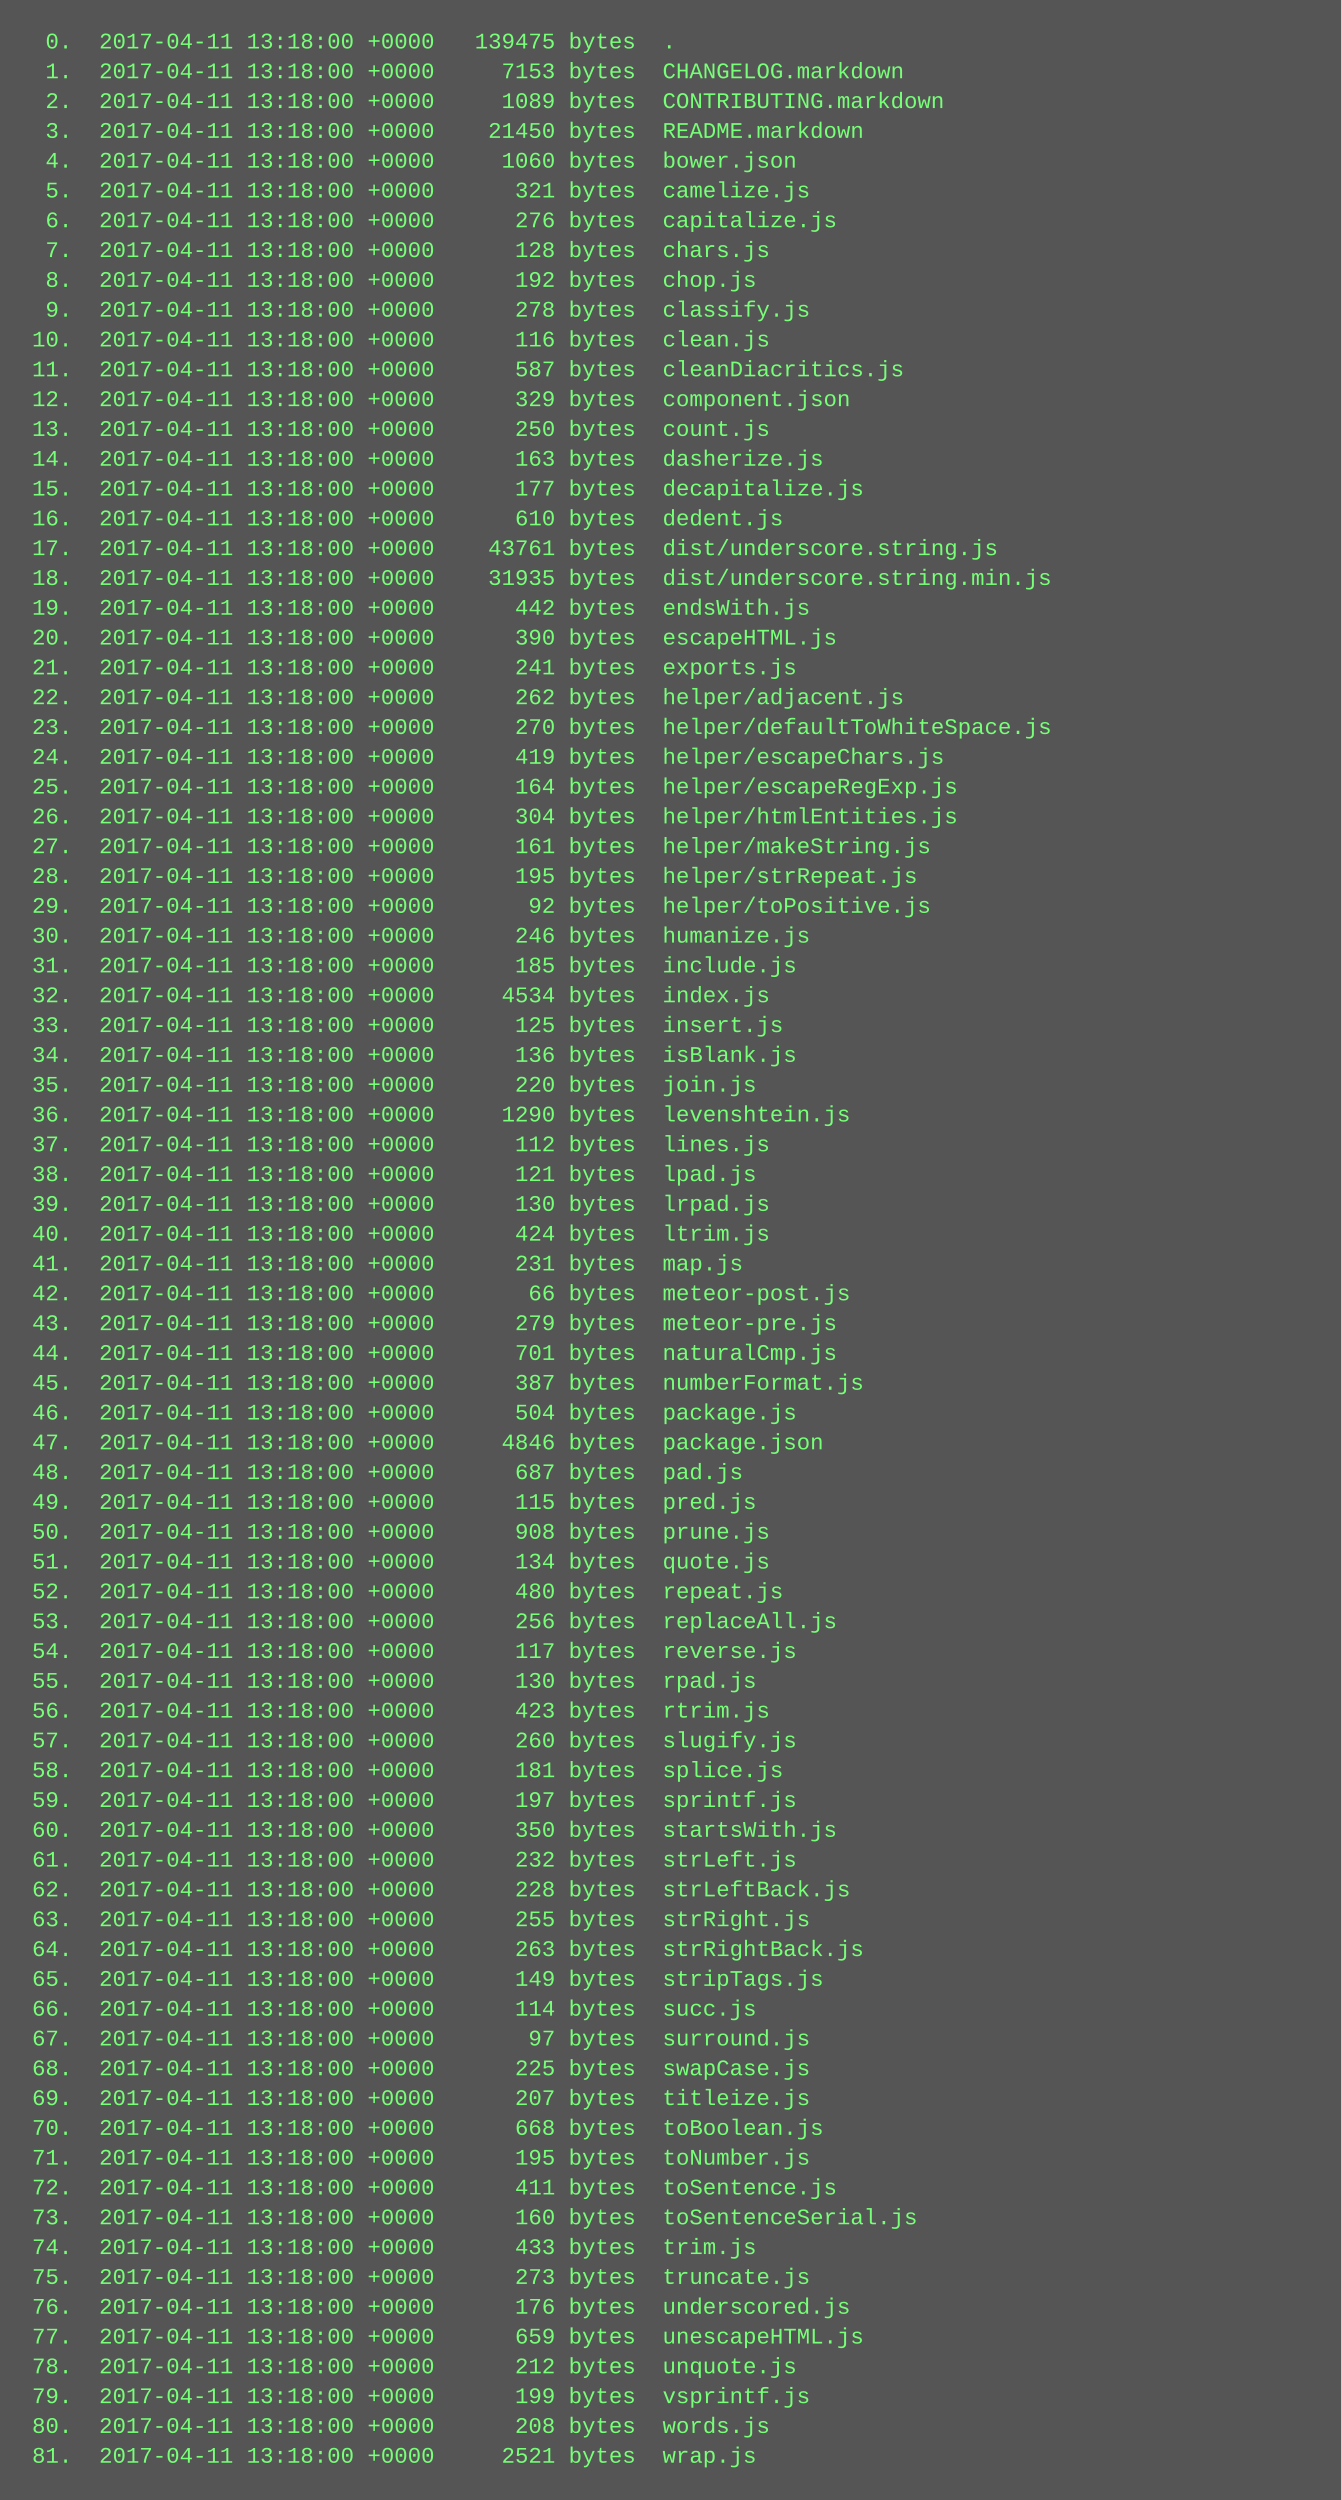
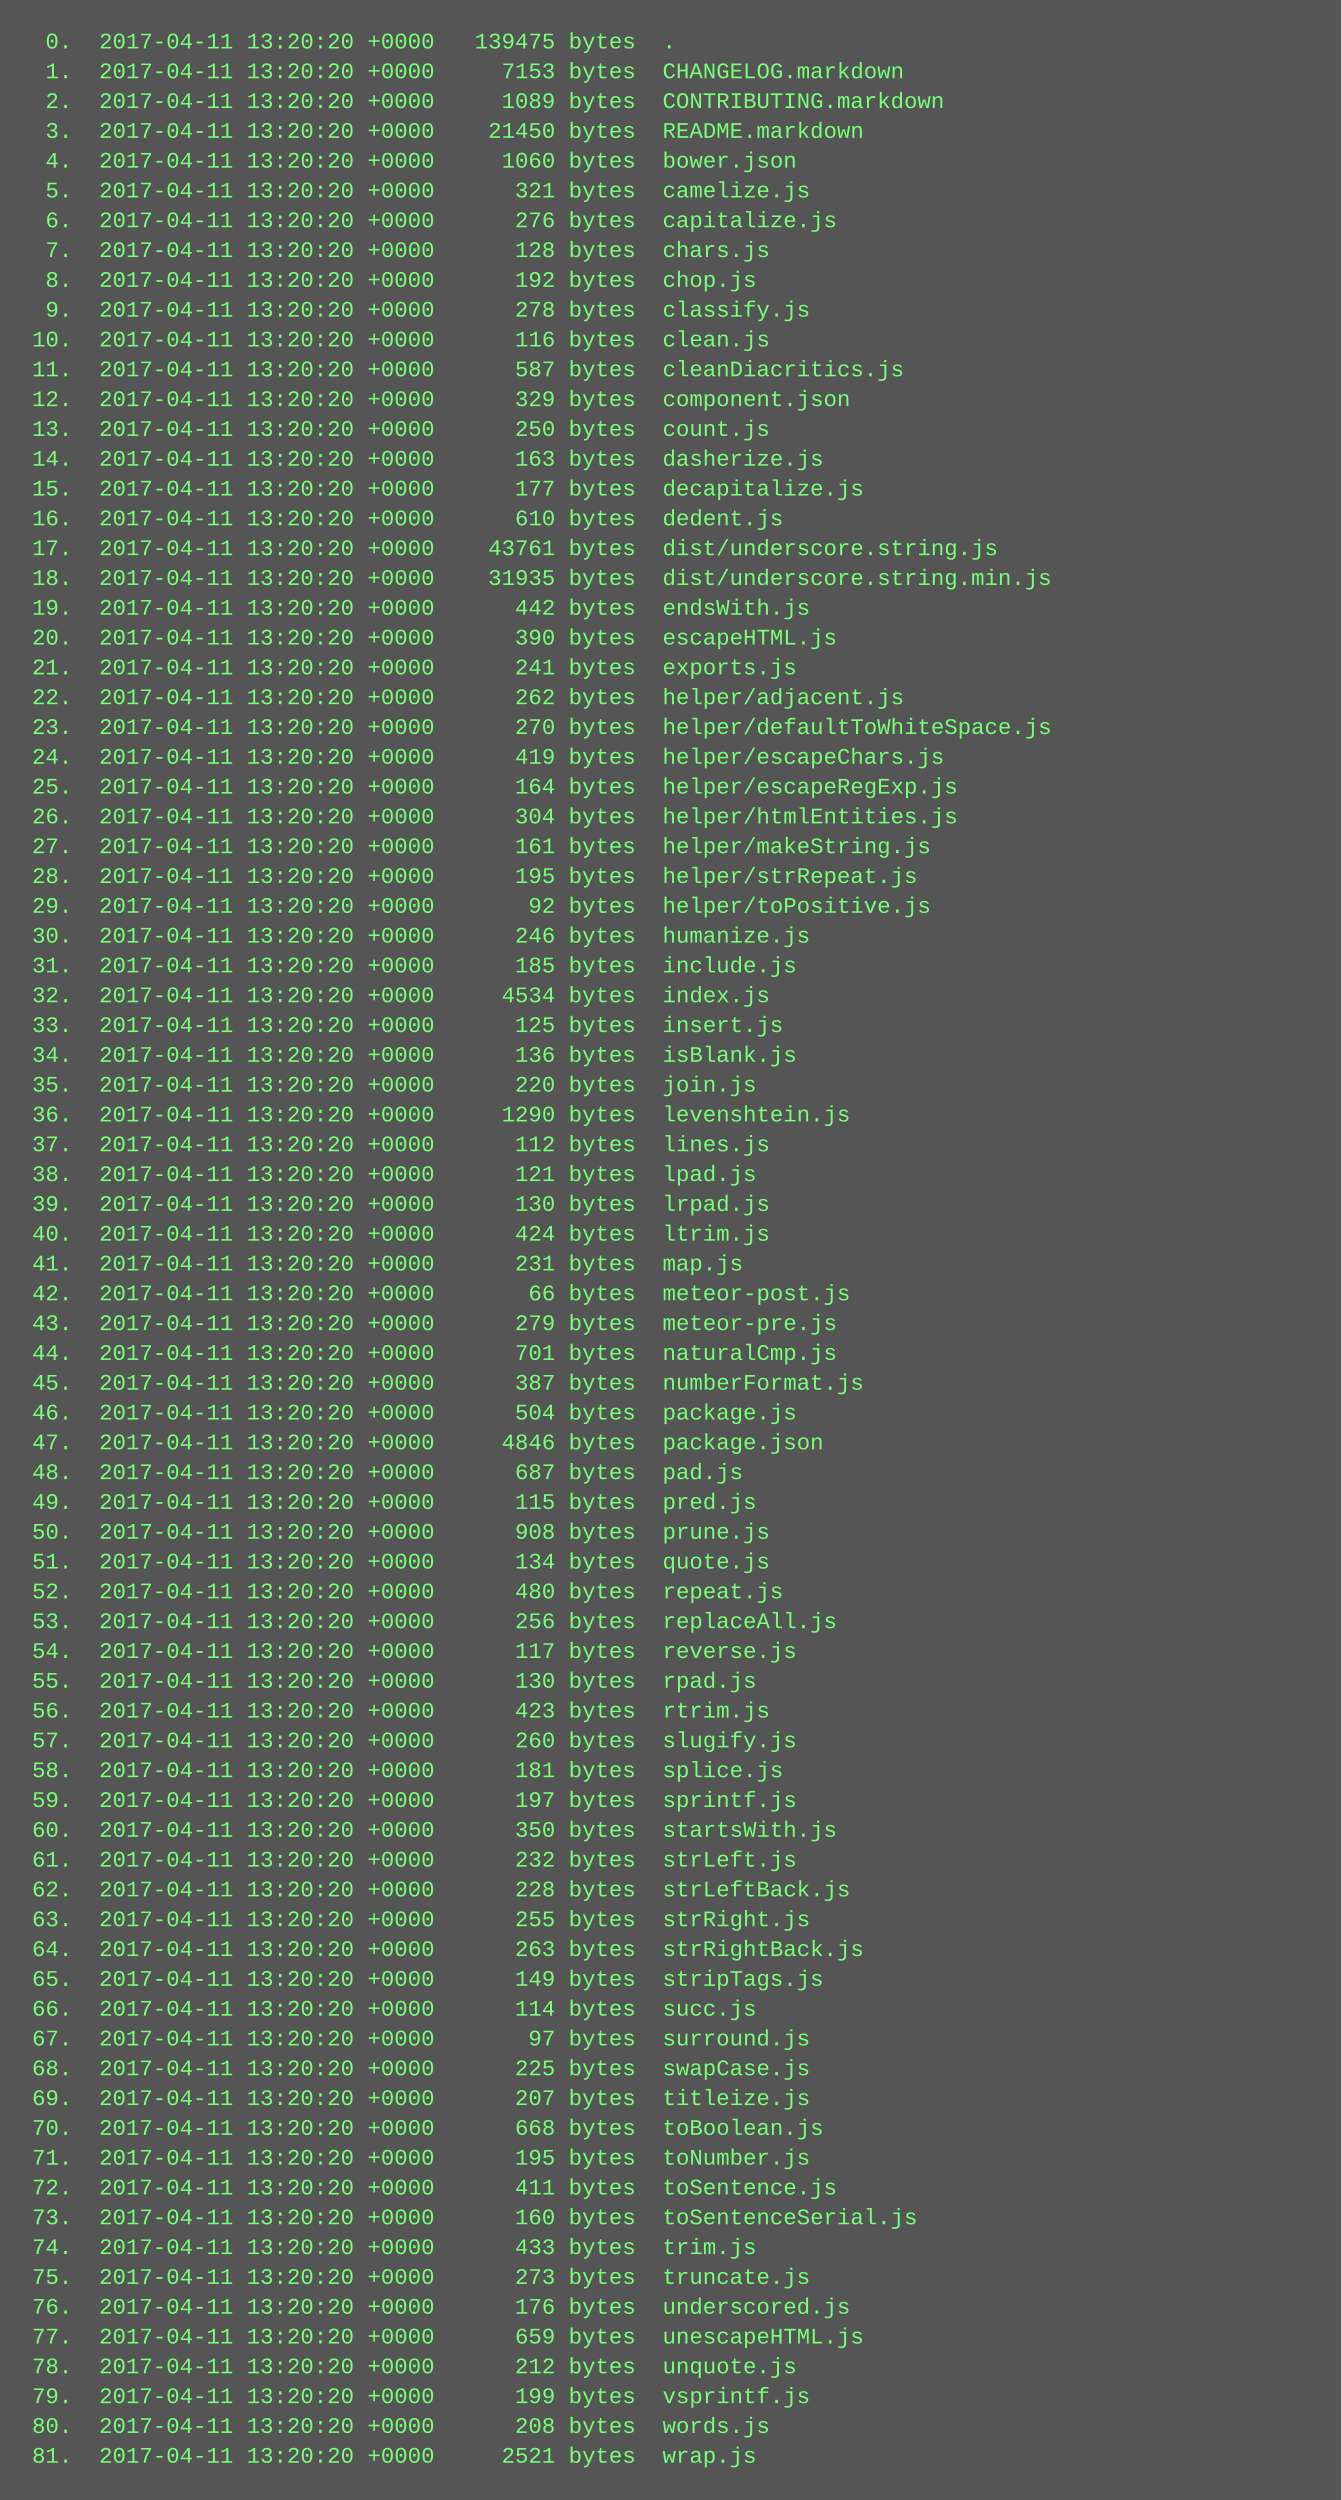
<svg xmlns="http://www.w3.org/2000/svg" height="1342" width="720">
  <rect height="1342" fill="#555" width="720" />
  <text fill="#7f7" font-family="Courier New" font-size="12" xml:space="preserve">
-     <tspan x="10" y="26">  0.  2017-04-11 13:18:00 +0000   139475 bytes  .</tspan>
-     <tspan x="10" y="42">  1.  2017-04-11 13:18:00 +0000     7153 bytes  CHANGELOG.markdown</tspan>
-     <tspan x="10" y="58">  2.  2017-04-11 13:18:00 +0000     1089 bytes  CONTRIBUTING.markdown</tspan>
-     <tspan x="10" y="74">  3.  2017-04-11 13:18:00 +0000    21450 bytes  README.markdown</tspan>
-     <tspan x="10" y="90">  4.  2017-04-11 13:18:00 +0000     1060 bytes  bower.json</tspan>
-     <tspan x="10" y="106">  5.  2017-04-11 13:18:00 +0000      321 bytes  camelize.js</tspan>
-     <tspan x="10" y="122">  6.  2017-04-11 13:18:00 +0000      276 bytes  capitalize.js</tspan>
-     <tspan x="10" y="138">  7.  2017-04-11 13:18:00 +0000      128 bytes  chars.js</tspan>
-     <tspan x="10" y="154">  8.  2017-04-11 13:18:00 +0000      192 bytes  chop.js</tspan>
-     <tspan x="10" y="170">  9.  2017-04-11 13:18:00 +0000      278 bytes  classify.js</tspan>
-     <tspan x="10" y="186"> 10.  2017-04-11 13:18:00 +0000      116 bytes  clean.js</tspan>
-     <tspan x="10" y="202"> 11.  2017-04-11 13:18:00 +0000      587 bytes  cleanDiacritics.js</tspan>
-     <tspan x="10" y="218"> 12.  2017-04-11 13:18:00 +0000      329 bytes  component.json</tspan>
-     <tspan x="10" y="234"> 13.  2017-04-11 13:18:00 +0000      250 bytes  count.js</tspan>
-     <tspan x="10" y="250"> 14.  2017-04-11 13:18:00 +0000      163 bytes  dasherize.js</tspan>
-     <tspan x="10" y="266"> 15.  2017-04-11 13:18:00 +0000      177 bytes  decapitalize.js</tspan>
-     <tspan x="10" y="282"> 16.  2017-04-11 13:18:00 +0000      610 bytes  dedent.js</tspan>
-     <tspan x="10" y="298"> 17.  2017-04-11 13:18:00 +0000    43761 bytes  dist/underscore.string.js</tspan>
-     <tspan x="10" y="314"> 18.  2017-04-11 13:18:00 +0000    31935 bytes  dist/underscore.string.min.js</tspan>
-     <tspan x="10" y="330"> 19.  2017-04-11 13:18:00 +0000      442 bytes  endsWith.js</tspan>
-     <tspan x="10" y="346"> 20.  2017-04-11 13:18:00 +0000      390 bytes  escapeHTML.js</tspan>
-     <tspan x="10" y="362"> 21.  2017-04-11 13:18:00 +0000      241 bytes  exports.js</tspan>
-     <tspan x="10" y="378"> 22.  2017-04-11 13:18:00 +0000      262 bytes  helper/adjacent.js</tspan>
-     <tspan x="10" y="394"> 23.  2017-04-11 13:18:00 +0000      270 bytes  helper/defaultToWhiteSpace.js</tspan>
-     <tspan x="10" y="410"> 24.  2017-04-11 13:18:00 +0000      419 bytes  helper/escapeChars.js</tspan>
-     <tspan x="10" y="426"> 25.  2017-04-11 13:18:00 +0000      164 bytes  helper/escapeRegExp.js</tspan>
-     <tspan x="10" y="442"> 26.  2017-04-11 13:18:00 +0000      304 bytes  helper/htmlEntities.js</tspan>
-     <tspan x="10" y="458"> 27.  2017-04-11 13:18:00 +0000      161 bytes  helper/makeString.js</tspan>
-     <tspan x="10" y="474"> 28.  2017-04-11 13:18:00 +0000      195 bytes  helper/strRepeat.js</tspan>
-     <tspan x="10" y="490"> 29.  2017-04-11 13:18:00 +0000       92 bytes  helper/toPositive.js</tspan>
-     <tspan x="10" y="506"> 30.  2017-04-11 13:18:00 +0000      246 bytes  humanize.js</tspan>
-     <tspan x="10" y="522"> 31.  2017-04-11 13:18:00 +0000      185 bytes  include.js</tspan>
-     <tspan x="10" y="538"> 32.  2017-04-11 13:18:00 +0000     4534 bytes  index.js</tspan>
-     <tspan x="10" y="554"> 33.  2017-04-11 13:18:00 +0000      125 bytes  insert.js</tspan>
-     <tspan x="10" y="570"> 34.  2017-04-11 13:18:00 +0000      136 bytes  isBlank.js</tspan>
-     <tspan x="10" y="586"> 35.  2017-04-11 13:18:00 +0000      220 bytes  join.js</tspan>
-     <tspan x="10" y="602"> 36.  2017-04-11 13:18:00 +0000     1290 bytes  levenshtein.js</tspan>
-     <tspan x="10" y="618"> 37.  2017-04-11 13:18:00 +0000      112 bytes  lines.js</tspan>
-     <tspan x="10" y="634"> 38.  2017-04-11 13:18:00 +0000      121 bytes  lpad.js</tspan>
-     <tspan x="10" y="650"> 39.  2017-04-11 13:18:00 +0000      130 bytes  lrpad.js</tspan>
-     <tspan x="10" y="666"> 40.  2017-04-11 13:18:00 +0000      424 bytes  ltrim.js</tspan>
-     <tspan x="10" y="682"> 41.  2017-04-11 13:18:00 +0000      231 bytes  map.js</tspan>
-     <tspan x="10" y="698"> 42.  2017-04-11 13:18:00 +0000       66 bytes  meteor-post.js</tspan>
-     <tspan x="10" y="714"> 43.  2017-04-11 13:18:00 +0000      279 bytes  meteor-pre.js</tspan>
-     <tspan x="10" y="730"> 44.  2017-04-11 13:18:00 +0000      701 bytes  naturalCmp.js</tspan>
-     <tspan x="10" y="746"> 45.  2017-04-11 13:18:00 +0000      387 bytes  numberFormat.js</tspan>
-     <tspan x="10" y="762"> 46.  2017-04-11 13:18:00 +0000      504 bytes  package.js</tspan>
-     <tspan x="10" y="778"> 47.  2017-04-11 13:18:00 +0000     4846 bytes  package.json</tspan>
-     <tspan x="10" y="794"> 48.  2017-04-11 13:18:00 +0000      687 bytes  pad.js</tspan>
-     <tspan x="10" y="810"> 49.  2017-04-11 13:18:00 +0000      115 bytes  pred.js</tspan>
-     <tspan x="10" y="826"> 50.  2017-04-11 13:18:00 +0000      908 bytes  prune.js</tspan>
-     <tspan x="10" y="842"> 51.  2017-04-11 13:18:00 +0000      134 bytes  quote.js</tspan>
-     <tspan x="10" y="858"> 52.  2017-04-11 13:18:00 +0000      480 bytes  repeat.js</tspan>
-     <tspan x="10" y="874"> 53.  2017-04-11 13:18:00 +0000      256 bytes  replaceAll.js</tspan>
-     <tspan x="10" y="890"> 54.  2017-04-11 13:18:00 +0000      117 bytes  reverse.js</tspan>
-     <tspan x="10" y="906"> 55.  2017-04-11 13:18:00 +0000      130 bytes  rpad.js</tspan>
-     <tspan x="10" y="922"> 56.  2017-04-11 13:18:00 +0000      423 bytes  rtrim.js</tspan>
-     <tspan x="10" y="938"> 57.  2017-04-11 13:18:00 +0000      260 bytes  slugify.js</tspan>
-     <tspan x="10" y="954"> 58.  2017-04-11 13:18:00 +0000      181 bytes  splice.js</tspan>
-     <tspan x="10" y="970"> 59.  2017-04-11 13:18:00 +0000      197 bytes  sprintf.js</tspan>
-     <tspan x="10" y="986"> 60.  2017-04-11 13:18:00 +0000      350 bytes  startsWith.js</tspan>
-     <tspan x="10" y="1002"> 61.  2017-04-11 13:18:00 +0000      232 bytes  strLeft.js</tspan>
-     <tspan x="10" y="1018"> 62.  2017-04-11 13:18:00 +0000      228 bytes  strLeftBack.js</tspan>
-     <tspan x="10" y="1034"> 63.  2017-04-11 13:18:00 +0000      255 bytes  strRight.js</tspan>
-     <tspan x="10" y="1050"> 64.  2017-04-11 13:18:00 +0000      263 bytes  strRightBack.js</tspan>
-     <tspan x="10" y="1066"> 65.  2017-04-11 13:18:00 +0000      149 bytes  stripTags.js</tspan>
-     <tspan x="10" y="1082"> 66.  2017-04-11 13:18:00 +0000      114 bytes  succ.js</tspan>
-     <tspan x="10" y="1098"> 67.  2017-04-11 13:18:00 +0000       97 bytes  surround.js</tspan>
-     <tspan x="10" y="1114"> 68.  2017-04-11 13:18:00 +0000      225 bytes  swapCase.js</tspan>
-     <tspan x="10" y="1130"> 69.  2017-04-11 13:18:00 +0000      207 bytes  titleize.js</tspan>
-     <tspan x="10" y="1146"> 70.  2017-04-11 13:18:00 +0000      668 bytes  toBoolean.js</tspan>
-     <tspan x="10" y="1162"> 71.  2017-04-11 13:18:00 +0000      195 bytes  toNumber.js</tspan>
-     <tspan x="10" y="1178"> 72.  2017-04-11 13:18:00 +0000      411 bytes  toSentence.js</tspan>
-     <tspan x="10" y="1194"> 73.  2017-04-11 13:18:00 +0000      160 bytes  toSentenceSerial.js</tspan>
-     <tspan x="10" y="1210"> 74.  2017-04-11 13:18:00 +0000      433 bytes  trim.js</tspan>
-     <tspan x="10" y="1226"> 75.  2017-04-11 13:18:00 +0000      273 bytes  truncate.js</tspan>
-     <tspan x="10" y="1242"> 76.  2017-04-11 13:18:00 +0000      176 bytes  underscored.js</tspan>
-     <tspan x="10" y="1258"> 77.  2017-04-11 13:18:00 +0000      659 bytes  unescapeHTML.js</tspan>
-     <tspan x="10" y="1274"> 78.  2017-04-11 13:18:00 +0000      212 bytes  unquote.js</tspan>
-     <tspan x="10" y="1290"> 79.  2017-04-11 13:18:00 +0000      199 bytes  vsprintf.js</tspan>
-     <tspan x="10" y="1306"> 80.  2017-04-11 13:18:00 +0000      208 bytes  words.js</tspan>
-     <tspan x="10" y="1322"> 81.  2017-04-11 13:18:00 +0000     2521 bytes  wrap.js</tspan>
+     <tspan x="10" y="26">  0.  2017-04-11 13:20:20 +0000   139475 bytes  .</tspan>
+     <tspan x="10" y="42">  1.  2017-04-11 13:20:20 +0000     7153 bytes  CHANGELOG.markdown</tspan>
+     <tspan x="10" y="58">  2.  2017-04-11 13:20:20 +0000     1089 bytes  CONTRIBUTING.markdown</tspan>
+     <tspan x="10" y="74">  3.  2017-04-11 13:20:20 +0000    21450 bytes  README.markdown</tspan>
+     <tspan x="10" y="90">  4.  2017-04-11 13:20:20 +0000     1060 bytes  bower.json</tspan>
+     <tspan x="10" y="106">  5.  2017-04-11 13:20:20 +0000      321 bytes  camelize.js</tspan>
+     <tspan x="10" y="122">  6.  2017-04-11 13:20:20 +0000      276 bytes  capitalize.js</tspan>
+     <tspan x="10" y="138">  7.  2017-04-11 13:20:20 +0000      128 bytes  chars.js</tspan>
+     <tspan x="10" y="154">  8.  2017-04-11 13:20:20 +0000      192 bytes  chop.js</tspan>
+     <tspan x="10" y="170">  9.  2017-04-11 13:20:20 +0000      278 bytes  classify.js</tspan>
+     <tspan x="10" y="186"> 10.  2017-04-11 13:20:20 +0000      116 bytes  clean.js</tspan>
+     <tspan x="10" y="202"> 11.  2017-04-11 13:20:20 +0000      587 bytes  cleanDiacritics.js</tspan>
+     <tspan x="10" y="218"> 12.  2017-04-11 13:20:20 +0000      329 bytes  component.json</tspan>
+     <tspan x="10" y="234"> 13.  2017-04-11 13:20:20 +0000      250 bytes  count.js</tspan>
+     <tspan x="10" y="250"> 14.  2017-04-11 13:20:20 +0000      163 bytes  dasherize.js</tspan>
+     <tspan x="10" y="266"> 15.  2017-04-11 13:20:20 +0000      177 bytes  decapitalize.js</tspan>
+     <tspan x="10" y="282"> 16.  2017-04-11 13:20:20 +0000      610 bytes  dedent.js</tspan>
+     <tspan x="10" y="298"> 17.  2017-04-11 13:20:20 +0000    43761 bytes  dist/underscore.string.js</tspan>
+     <tspan x="10" y="314"> 18.  2017-04-11 13:20:20 +0000    31935 bytes  dist/underscore.string.min.js</tspan>
+     <tspan x="10" y="330"> 19.  2017-04-11 13:20:20 +0000      442 bytes  endsWith.js</tspan>
+     <tspan x="10" y="346"> 20.  2017-04-11 13:20:20 +0000      390 bytes  escapeHTML.js</tspan>
+     <tspan x="10" y="362"> 21.  2017-04-11 13:20:20 +0000      241 bytes  exports.js</tspan>
+     <tspan x="10" y="378"> 22.  2017-04-11 13:20:20 +0000      262 bytes  helper/adjacent.js</tspan>
+     <tspan x="10" y="394"> 23.  2017-04-11 13:20:20 +0000      270 bytes  helper/defaultToWhiteSpace.js</tspan>
+     <tspan x="10" y="410"> 24.  2017-04-11 13:20:20 +0000      419 bytes  helper/escapeChars.js</tspan>
+     <tspan x="10" y="426"> 25.  2017-04-11 13:20:20 +0000      164 bytes  helper/escapeRegExp.js</tspan>
+     <tspan x="10" y="442"> 26.  2017-04-11 13:20:20 +0000      304 bytes  helper/htmlEntities.js</tspan>
+     <tspan x="10" y="458"> 27.  2017-04-11 13:20:20 +0000      161 bytes  helper/makeString.js</tspan>
+     <tspan x="10" y="474"> 28.  2017-04-11 13:20:20 +0000      195 bytes  helper/strRepeat.js</tspan>
+     <tspan x="10" y="490"> 29.  2017-04-11 13:20:20 +0000       92 bytes  helper/toPositive.js</tspan>
+     <tspan x="10" y="506"> 30.  2017-04-11 13:20:20 +0000      246 bytes  humanize.js</tspan>
+     <tspan x="10" y="522"> 31.  2017-04-11 13:20:20 +0000      185 bytes  include.js</tspan>
+     <tspan x="10" y="538"> 32.  2017-04-11 13:20:20 +0000     4534 bytes  index.js</tspan>
+     <tspan x="10" y="554"> 33.  2017-04-11 13:20:20 +0000      125 bytes  insert.js</tspan>
+     <tspan x="10" y="570"> 34.  2017-04-11 13:20:20 +0000      136 bytes  isBlank.js</tspan>
+     <tspan x="10" y="586"> 35.  2017-04-11 13:20:20 +0000      220 bytes  join.js</tspan>
+     <tspan x="10" y="602"> 36.  2017-04-11 13:20:20 +0000     1290 bytes  levenshtein.js</tspan>
+     <tspan x="10" y="618"> 37.  2017-04-11 13:20:20 +0000      112 bytes  lines.js</tspan>
+     <tspan x="10" y="634"> 38.  2017-04-11 13:20:20 +0000      121 bytes  lpad.js</tspan>
+     <tspan x="10" y="650"> 39.  2017-04-11 13:20:20 +0000      130 bytes  lrpad.js</tspan>
+     <tspan x="10" y="666"> 40.  2017-04-11 13:20:20 +0000      424 bytes  ltrim.js</tspan>
+     <tspan x="10" y="682"> 41.  2017-04-11 13:20:20 +0000      231 bytes  map.js</tspan>
+     <tspan x="10" y="698"> 42.  2017-04-11 13:20:20 +0000       66 bytes  meteor-post.js</tspan>
+     <tspan x="10" y="714"> 43.  2017-04-11 13:20:20 +0000      279 bytes  meteor-pre.js</tspan>
+     <tspan x="10" y="730"> 44.  2017-04-11 13:20:20 +0000      701 bytes  naturalCmp.js</tspan>
+     <tspan x="10" y="746"> 45.  2017-04-11 13:20:20 +0000      387 bytes  numberFormat.js</tspan>
+     <tspan x="10" y="762"> 46.  2017-04-11 13:20:20 +0000      504 bytes  package.js</tspan>
+     <tspan x="10" y="778"> 47.  2017-04-11 13:20:20 +0000     4846 bytes  package.json</tspan>
+     <tspan x="10" y="794"> 48.  2017-04-11 13:20:20 +0000      687 bytes  pad.js</tspan>
+     <tspan x="10" y="810"> 49.  2017-04-11 13:20:20 +0000      115 bytes  pred.js</tspan>
+     <tspan x="10" y="826"> 50.  2017-04-11 13:20:20 +0000      908 bytes  prune.js</tspan>
+     <tspan x="10" y="842"> 51.  2017-04-11 13:20:20 +0000      134 bytes  quote.js</tspan>
+     <tspan x="10" y="858"> 52.  2017-04-11 13:20:20 +0000      480 bytes  repeat.js</tspan>
+     <tspan x="10" y="874"> 53.  2017-04-11 13:20:20 +0000      256 bytes  replaceAll.js</tspan>
+     <tspan x="10" y="890"> 54.  2017-04-11 13:20:20 +0000      117 bytes  reverse.js</tspan>
+     <tspan x="10" y="906"> 55.  2017-04-11 13:20:20 +0000      130 bytes  rpad.js</tspan>
+     <tspan x="10" y="922"> 56.  2017-04-11 13:20:20 +0000      423 bytes  rtrim.js</tspan>
+     <tspan x="10" y="938"> 57.  2017-04-11 13:20:20 +0000      260 bytes  slugify.js</tspan>
+     <tspan x="10" y="954"> 58.  2017-04-11 13:20:20 +0000      181 bytes  splice.js</tspan>
+     <tspan x="10" y="970"> 59.  2017-04-11 13:20:20 +0000      197 bytes  sprintf.js</tspan>
+     <tspan x="10" y="986"> 60.  2017-04-11 13:20:20 +0000      350 bytes  startsWith.js</tspan>
+     <tspan x="10" y="1002"> 61.  2017-04-11 13:20:20 +0000      232 bytes  strLeft.js</tspan>
+     <tspan x="10" y="1018"> 62.  2017-04-11 13:20:20 +0000      228 bytes  strLeftBack.js</tspan>
+     <tspan x="10" y="1034"> 63.  2017-04-11 13:20:20 +0000      255 bytes  strRight.js</tspan>
+     <tspan x="10" y="1050"> 64.  2017-04-11 13:20:20 +0000      263 bytes  strRightBack.js</tspan>
+     <tspan x="10" y="1066"> 65.  2017-04-11 13:20:20 +0000      149 bytes  stripTags.js</tspan>
+     <tspan x="10" y="1082"> 66.  2017-04-11 13:20:20 +0000      114 bytes  succ.js</tspan>
+     <tspan x="10" y="1098"> 67.  2017-04-11 13:20:20 +0000       97 bytes  surround.js</tspan>
+     <tspan x="10" y="1114"> 68.  2017-04-11 13:20:20 +0000      225 bytes  swapCase.js</tspan>
+     <tspan x="10" y="1130"> 69.  2017-04-11 13:20:20 +0000      207 bytes  titleize.js</tspan>
+     <tspan x="10" y="1146"> 70.  2017-04-11 13:20:20 +0000      668 bytes  toBoolean.js</tspan>
+     <tspan x="10" y="1162"> 71.  2017-04-11 13:20:20 +0000      195 bytes  toNumber.js</tspan>
+     <tspan x="10" y="1178"> 72.  2017-04-11 13:20:20 +0000      411 bytes  toSentence.js</tspan>
+     <tspan x="10" y="1194"> 73.  2017-04-11 13:20:20 +0000      160 bytes  toSentenceSerial.js</tspan>
+     <tspan x="10" y="1210"> 74.  2017-04-11 13:20:20 +0000      433 bytes  trim.js</tspan>
+     <tspan x="10" y="1226"> 75.  2017-04-11 13:20:20 +0000      273 bytes  truncate.js</tspan>
+     <tspan x="10" y="1242"> 76.  2017-04-11 13:20:20 +0000      176 bytes  underscored.js</tspan>
+     <tspan x="10" y="1258"> 77.  2017-04-11 13:20:20 +0000      659 bytes  unescapeHTML.js</tspan>
+     <tspan x="10" y="1274"> 78.  2017-04-11 13:20:20 +0000      212 bytes  unquote.js</tspan>
+     <tspan x="10" y="1290"> 79.  2017-04-11 13:20:20 +0000      199 bytes  vsprintf.js</tspan>
+     <tspan x="10" y="1306"> 80.  2017-04-11 13:20:20 +0000      208 bytes  words.js</tspan>
+     <tspan x="10" y="1322"> 81.  2017-04-11 13:20:20 +0000     2521 bytes  wrap.js</tspan>
  </text>
</svg>
